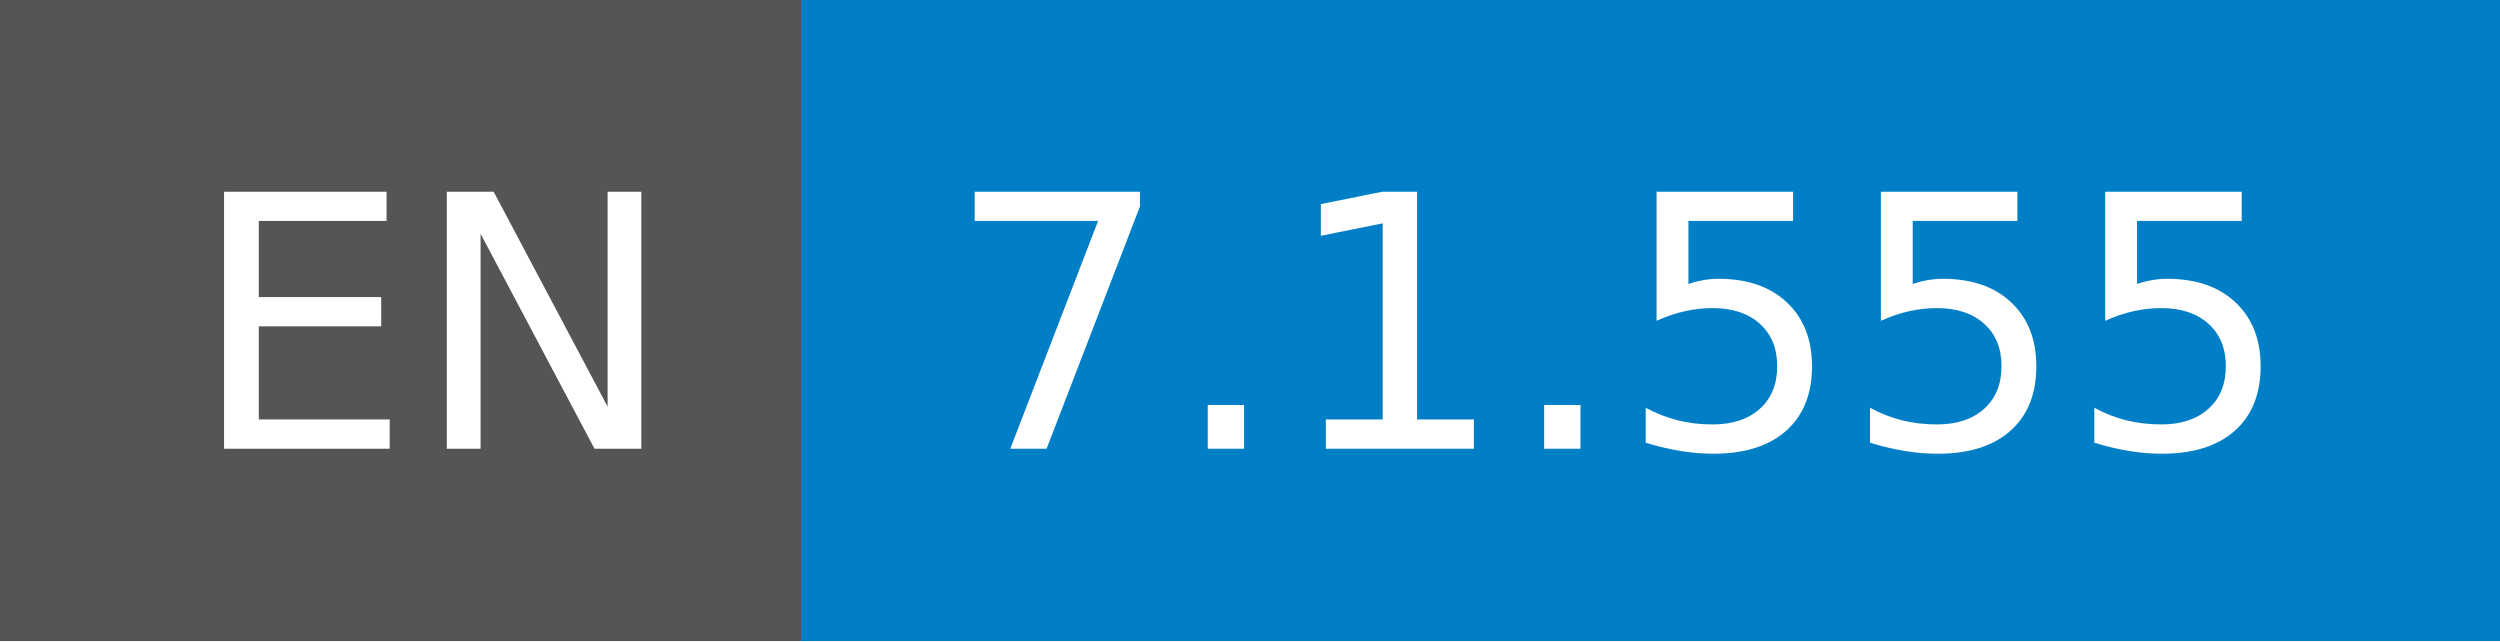
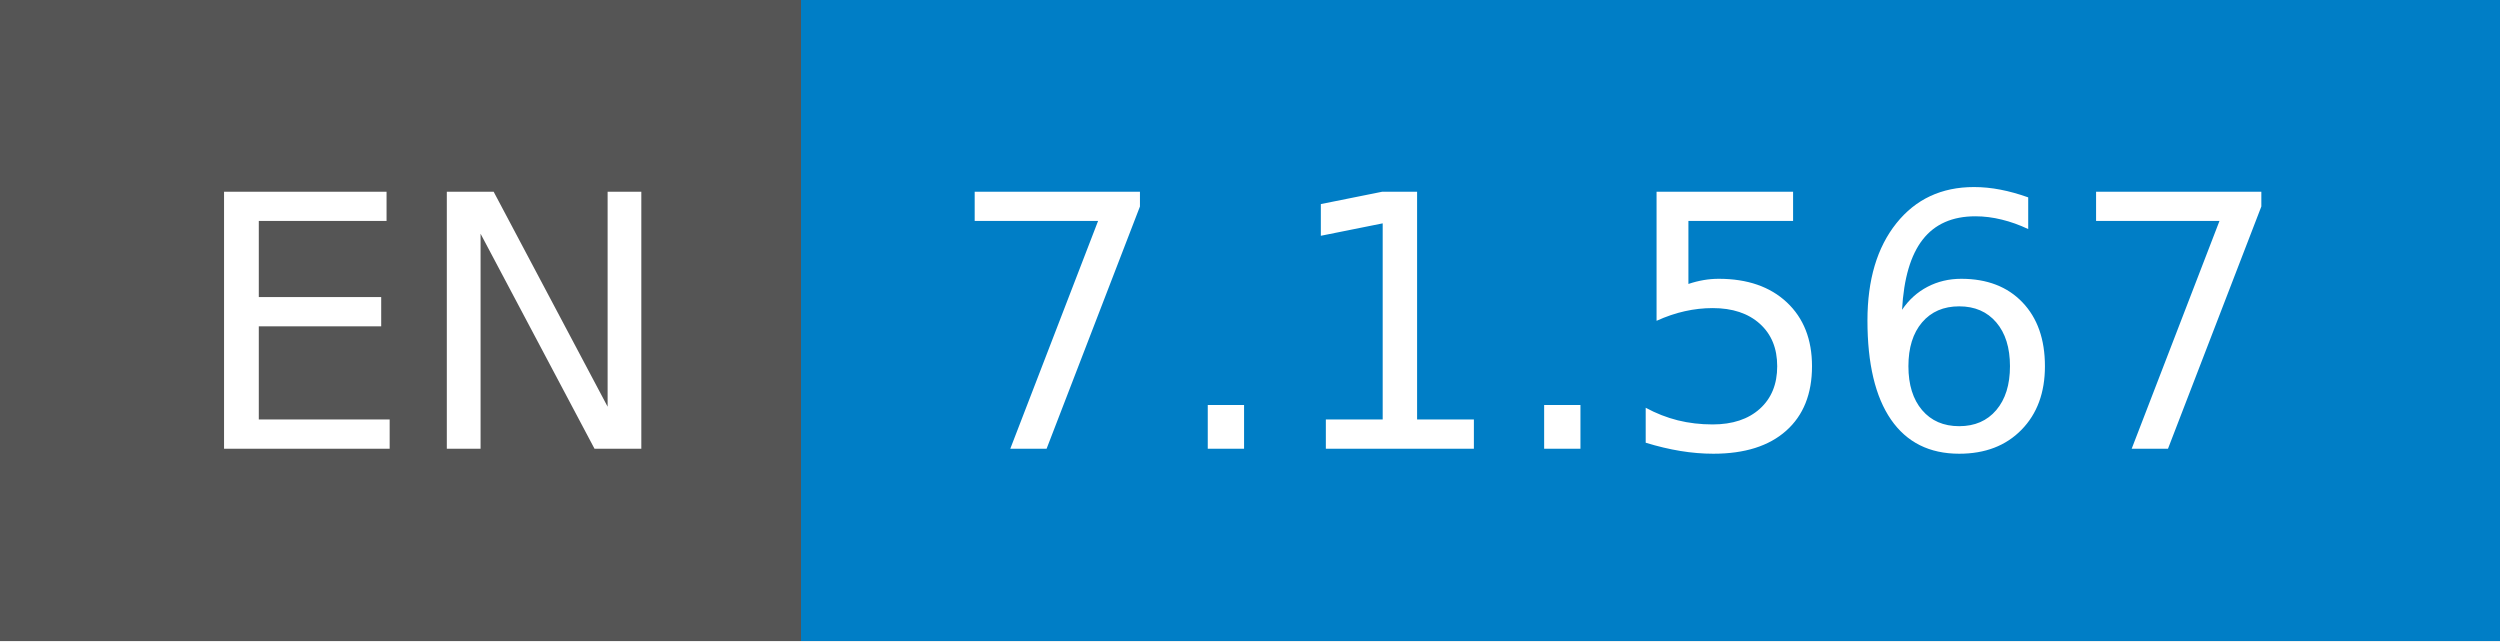
- <svg xmlns="http://www.w3.org/2000/svg" width="78" height="20" role="img" aria-label="EN: 7.1.555">
+ <svg xmlns="http://www.w3.org/2000/svg" width="78" height="20" role="img" aria-label="EN: 7.1.567">
  <g shape-rendering="crispEdges">
    <rect width="25" height="20" fill="#555" />
    <rect x="25" width="53" height="20" fill="#007ec6" />
  </g>
  <g fill="#fff" text-anchor="middle" font-family="Verdana,Geneva,DejaVu Sans,sans-serif" text-rendering="geometricPrecision" font-size="110">
    <text x="135" y="140" transform="scale(.1)" fill="#fff" textLength="150">EN</text>
-     <text x="505" y="140" transform="scale(.1)" fill="#fff" textLength="430">7.1.555</text>
+     <text x="505" y="140" transform="scale(.1)" fill="#fff" textLength="430">7.1.567</text>
  </g>
</svg>
